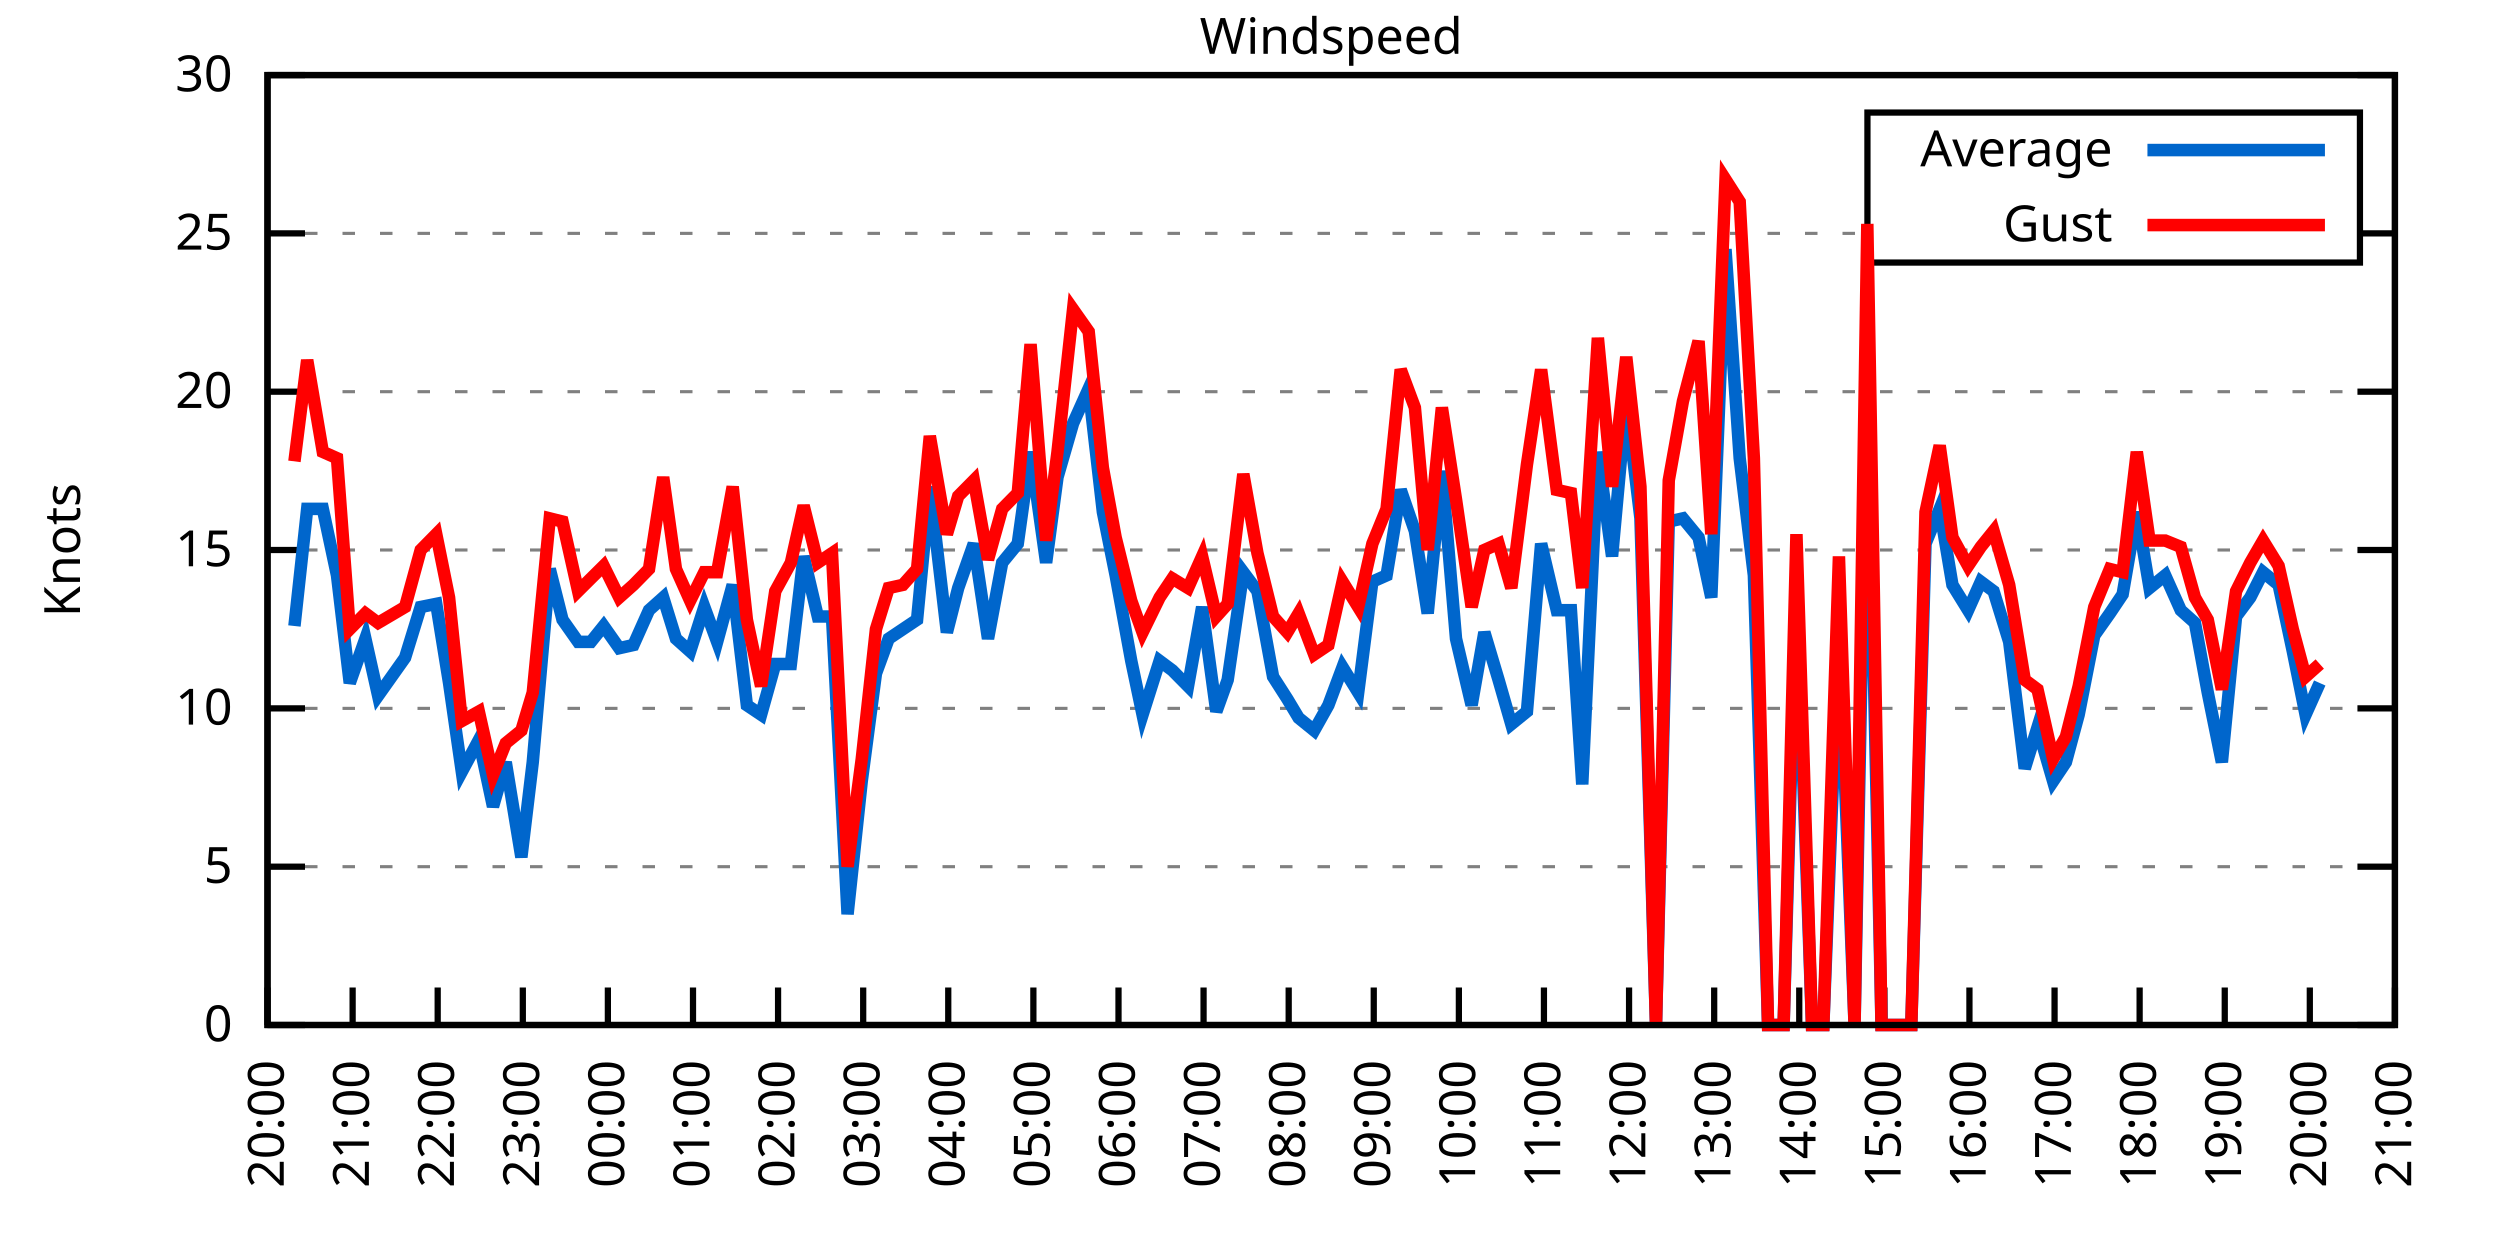
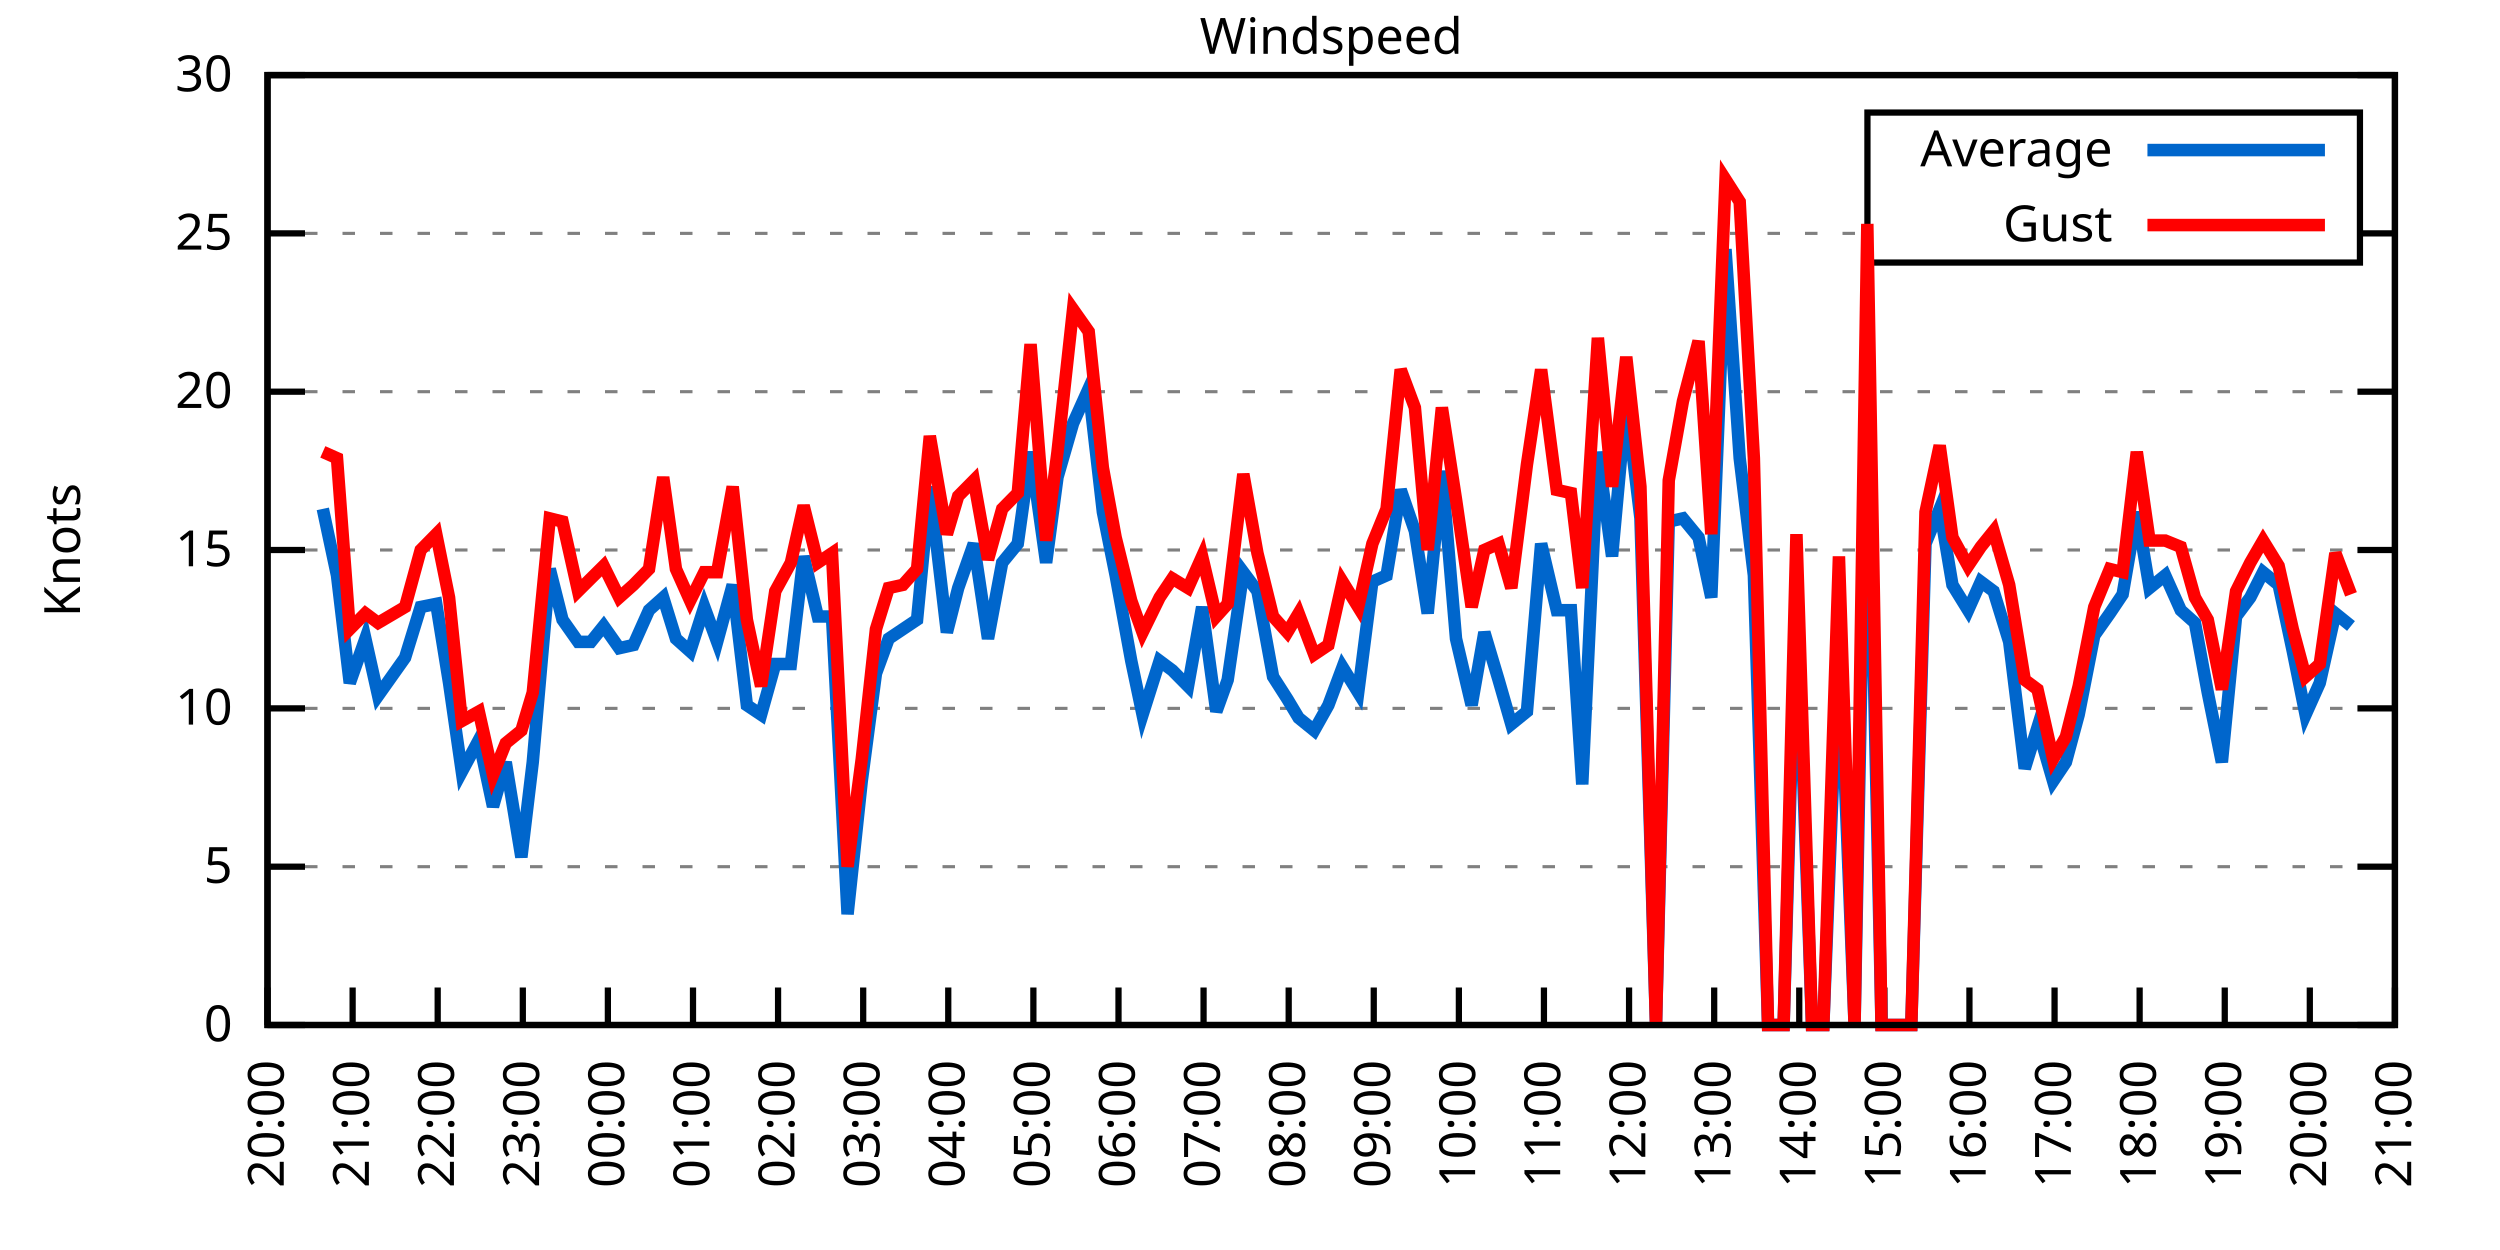
<svg xmlns="http://www.w3.org/2000/svg" xmlns:xlink="http://www.w3.org/1999/xlink" width="400" height="200" viewBox="0 0 400 200">
  <g id="gnuplot_canvas">
    <rect x="0" y="0" width="400" height="200" fill="none" />
    <defs>
      <circle id="gpDot" r="0.5" stroke-width="0.5" stroke="currentColor" />
      <path id="gpPt0" stroke-width="0.333" stroke="currentColor" d="M-1,0 h2 M0,-1 v2" />
      <path id="gpPt1" stroke-width="0.333" stroke="currentColor" d="M-1,-1 L1,1 M1,-1 L-1,1" />
      <path id="gpPt2" stroke-width="0.333" stroke="currentColor" d="M-1,0 L1,0 M0,-1 L0,1 M-1,-1 L1,1 M-1,1 L1,-1" />
      <rect id="gpPt3" stroke-width="0.333" stroke="currentColor" x="-1" y="-1" width="2" height="2" />
      <rect id="gpPt4" stroke-width="0.333" stroke="currentColor" fill="currentColor" x="-1" y="-1" width="2" height="2" />
      <circle id="gpPt5" stroke-width="0.333" stroke="currentColor" cx="0" cy="0" r="1" />
      <use xlink:href="#gpPt5" id="gpPt6" fill="currentColor" stroke="none" />
      <path id="gpPt7" stroke-width="0.333" stroke="currentColor" d="M0,-1.33 L-1.33,0.67 L1.33,0.67 z" />
      <use xlink:href="#gpPt7" id="gpPt8" fill="currentColor" stroke="none" />
      <use xlink:href="#gpPt7" id="gpPt9" stroke="currentColor" transform="rotate(180)" />
      <use xlink:href="#gpPt9" id="gpPt10" fill="currentColor" stroke="none" />
      <use xlink:href="#gpPt3" id="gpPt11" stroke="currentColor" transform="rotate(45)" />
      <use xlink:href="#gpPt11" id="gpPt12" fill="currentColor" stroke="none" />
      <path id="gpPt13" stroke-width="0.333" stroke="currentColor" d="M0,1.330 L1.265,0.411 L0.782,-1.067 L-0.782,-1.076 L-1.265,0.411 z" />
      <use xlink:href="#gpPt13" id="gpPt14" fill="currentColor" stroke="none" />
      <filter id="textbox" filterUnits="objectBoundingBox" x="0" y="0" height="1" width="1">
        <feFlood flood-color="white" flood-opacity="1" result="bgnd" />
        <feComposite in="SourceGraphic" in2="bgnd" operator="atop" />
      </filter>
      <filter id="greybox" filterUnits="objectBoundingBox" x="0" y="0" height="1" width="1">
        <feFlood flood-color="lightgrey" flood-opacity="1" result="grey" />
        <feComposite in="SourceGraphic" in2="grey" operator="atop" />
      </filter>
    </defs>
    <g fill="none" color="white" stroke="currentColor" stroke-width="1.00" stroke-linecap="butt" stroke-linejoin="miter">
</g>
    <g fill="none" color="black" stroke="currentColor" stroke-width="1.00" stroke-linecap="butt" stroke-linejoin="miter">
      <g stroke="none" shape-rendering="crispEdges">
        <polygon fill="rgb(255, 255, 255)" points="42.80,164.00 383.18,164.00 383.18,12.02 42.80,12.02 " />
      </g>
    </g>
    <g fill="none" color="black" stroke="currentColor" stroke-width="1.00" stroke-linecap="butt" stroke-linejoin="miter">
</g>
    <g fill="none" color="black" stroke="black" stroke-width="0.50" stroke-linecap="butt" stroke-linejoin="miter">
</g>
    <g fill="none" color="gray" stroke="currentColor" stroke-width="0.50" stroke-linecap="butt" stroke-linejoin="miter">
      <path stroke="gray" stroke-dasharray="2,4" class="gridline" d="M42.80,164.00 L383.19,164.00  " />
    </g>
    <g fill="none" color="gray" stroke="gray" stroke-width="1.00" stroke-linecap="butt" stroke-linejoin="miter">
</g>
    <g fill="none" color="black" stroke="currentColor" stroke-width="1.00" stroke-linecap="butt" stroke-linejoin="miter">
      <path stroke="black" d="M42.80,164.00 L48.80,164.00 M383.19,164.00 L377.19,164.00  " />
      <g transform="translate(37.20,166.60)" stroke="none" fill="black" font-family="Sans" font-size="8.00" text-anchor="end">
        <text>
          <tspan font-family="Sans"> 0</tspan>
        </text>
      </g>
    </g>
    <g fill="none" color="black" stroke="currentColor" stroke-width="1.00" stroke-linecap="butt" stroke-linejoin="miter">
</g>
    <g fill="none" color="black" stroke="black" stroke-width="0.50" stroke-linecap="butt" stroke-linejoin="miter">
</g>
    <g fill="none" color="gray" stroke="currentColor" stroke-width="0.50" stroke-linecap="butt" stroke-linejoin="miter">
      <path stroke="gray" stroke-dasharray="2,4" class="gridline" d="M42.80,138.67 L383.19,138.67  " />
    </g>
    <g fill="none" color="gray" stroke="gray" stroke-width="1.00" stroke-linecap="butt" stroke-linejoin="miter">
</g>
    <g fill="none" color="black" stroke="currentColor" stroke-width="1.00" stroke-linecap="butt" stroke-linejoin="miter">
      <path stroke="black" d="M42.80,138.67 L48.80,138.67 M383.19,138.67 L377.19,138.67  " />
      <g transform="translate(37.20,141.27)" stroke="none" fill="black" font-family="Sans" font-size="8.00" text-anchor="end">
        <text>
          <tspan font-family="Sans"> 5</tspan>
        </text>
      </g>
    </g>
    <g fill="none" color="black" stroke="currentColor" stroke-width="1.00" stroke-linecap="butt" stroke-linejoin="miter">
</g>
    <g fill="none" color="black" stroke="black" stroke-width="0.50" stroke-linecap="butt" stroke-linejoin="miter">
</g>
    <g fill="none" color="gray" stroke="currentColor" stroke-width="0.50" stroke-linecap="butt" stroke-linejoin="miter">
      <path stroke="gray" stroke-dasharray="2,4" class="gridline" d="M42.80,113.34 L383.19,113.34  " />
    </g>
    <g fill="none" color="gray" stroke="gray" stroke-width="1.00" stroke-linecap="butt" stroke-linejoin="miter">
</g>
    <g fill="none" color="black" stroke="currentColor" stroke-width="1.00" stroke-linecap="butt" stroke-linejoin="miter">
      <path stroke="black" d="M42.80,113.34 L48.80,113.34 M383.19,113.34 L377.19,113.34  " />
      <g transform="translate(37.20,115.94)" stroke="none" fill="black" font-family="Sans" font-size="8.00" text-anchor="end">
        <text>
          <tspan font-family="Sans"> 10</tspan>
        </text>
      </g>
    </g>
    <g fill="none" color="black" stroke="currentColor" stroke-width="1.00" stroke-linecap="butt" stroke-linejoin="miter">
</g>
    <g fill="none" color="black" stroke="black" stroke-width="0.50" stroke-linecap="butt" stroke-linejoin="miter">
</g>
    <g fill="none" color="gray" stroke="currentColor" stroke-width="0.50" stroke-linecap="butt" stroke-linejoin="miter">
      <path stroke="gray" stroke-dasharray="2,4" class="gridline" d="M42.80,88.00 L383.19,88.00  " />
    </g>
    <g fill="none" color="gray" stroke="gray" stroke-width="1.00" stroke-linecap="butt" stroke-linejoin="miter">
</g>
    <g fill="none" color="black" stroke="currentColor" stroke-width="1.00" stroke-linecap="butt" stroke-linejoin="miter">
      <path stroke="black" d="M42.80,88.00 L48.80,88.00 M383.19,88.00 L377.19,88.00  " />
      <g transform="translate(37.20,90.60)" stroke="none" fill="black" font-family="Sans" font-size="8.00" text-anchor="end">
        <text>
          <tspan font-family="Sans"> 15</tspan>
        </text>
      </g>
    </g>
    <g fill="none" color="black" stroke="currentColor" stroke-width="1.00" stroke-linecap="butt" stroke-linejoin="miter">
</g>
    <g fill="none" color="black" stroke="black" stroke-width="0.50" stroke-linecap="butt" stroke-linejoin="miter">
</g>
    <g fill="none" color="gray" stroke="currentColor" stroke-width="0.50" stroke-linecap="butt" stroke-linejoin="miter">
      <path stroke="gray" stroke-dasharray="2,4" class="gridline" d="M42.80,62.67 L383.19,62.67  " />
    </g>
    <g fill="none" color="gray" stroke="gray" stroke-width="1.00" stroke-linecap="butt" stroke-linejoin="miter">
</g>
    <g fill="none" color="black" stroke="currentColor" stroke-width="1.00" stroke-linecap="butt" stroke-linejoin="miter">
      <path stroke="black" d="M42.80,62.67 L48.80,62.67 M383.19,62.67 L377.19,62.67  " />
      <g transform="translate(37.20,65.27)" stroke="none" fill="black" font-family="Sans" font-size="8.00" text-anchor="end">
        <text>
          <tspan font-family="Sans"> 20</tspan>
        </text>
      </g>
    </g>
    <g fill="none" color="black" stroke="currentColor" stroke-width="1.00" stroke-linecap="butt" stroke-linejoin="miter">
</g>
    <g fill="none" color="black" stroke="black" stroke-width="0.50" stroke-linecap="butt" stroke-linejoin="miter">
</g>
    <g fill="none" color="gray" stroke="currentColor" stroke-width="0.50" stroke-linecap="butt" stroke-linejoin="miter">
      <path stroke="gray" stroke-dasharray="2,4" class="gridline" d="M42.80,37.34 L298.79,37.34 M377.59,37.34 L383.19,37.34  " />
    </g>
    <g fill="none" color="gray" stroke="gray" stroke-width="1.00" stroke-linecap="butt" stroke-linejoin="miter">
</g>
    <g fill="none" color="black" stroke="currentColor" stroke-width="1.00" stroke-linecap="butt" stroke-linejoin="miter">
      <path stroke="black" d="M42.80,37.34 L48.80,37.34 M383.19,37.34 L377.19,37.34  " />
      <g transform="translate(37.20,39.94)" stroke="none" fill="black" font-family="Sans" font-size="8.00" text-anchor="end">
        <text>
          <tspan font-family="Sans"> 25</tspan>
        </text>
      </g>
    </g>
    <g fill="none" color="black" stroke="currentColor" stroke-width="1.00" stroke-linecap="butt" stroke-linejoin="miter">
</g>
    <g fill="none" color="black" stroke="black" stroke-width="0.50" stroke-linecap="butt" stroke-linejoin="miter">
</g>
    <g fill="none" color="gray" stroke="currentColor" stroke-width="0.50" stroke-linecap="butt" stroke-linejoin="miter">
      <path stroke="gray" stroke-dasharray="2,4" class="gridline" d="M42.80,12.01 L383.19,12.01  " />
    </g>
    <g fill="none" color="gray" stroke="gray" stroke-width="1.00" stroke-linecap="butt" stroke-linejoin="miter">
</g>
    <g fill="none" color="black" stroke="currentColor" stroke-width="1.00" stroke-linecap="butt" stroke-linejoin="miter">
      <path stroke="black" d="M42.80,12.01 L48.80,12.01 M383.19,12.01 L377.19,12.01  " />
      <g transform="translate(37.20,14.61)" stroke="none" fill="black" font-family="Sans" font-size="8.00" text-anchor="end">
        <text>
          <tspan font-family="Sans"> 30</tspan>
        </text>
      </g>
    </g>
    <g fill="none" color="black" stroke="currentColor" stroke-width="1.00" stroke-linecap="butt" stroke-linejoin="miter">
      <path stroke="black" d="M42.80,164.00 L42.80,158.00  " />
      <g transform="translate(45.40,169.60) rotate(270.00)" stroke="none" fill="black" font-family="Sans" font-size="8.00" text-anchor="end">
        <text>
          <tspan font-family="Sans">20:00</tspan>
        </text>
      </g>
    </g>
    <g fill="none" color="black" stroke="currentColor" stroke-width="1.00" stroke-linecap="butt" stroke-linejoin="miter">
      <path stroke="black" d="M56.42,164.00 L56.42,158.00  " />
      <g transform="translate(59.02,169.60) rotate(270.00)" stroke="none" fill="black" font-family="Sans" font-size="8.00" text-anchor="end">
        <text>
          <tspan font-family="Sans">21:00</tspan>
        </text>
      </g>
    </g>
    <g fill="none" color="black" stroke="currentColor" stroke-width="1.00" stroke-linecap="butt" stroke-linejoin="miter">
      <path stroke="black" d="M70.03,164.00 L70.03,158.00  " />
      <g transform="translate(72.63,169.60) rotate(270.00)" stroke="none" fill="black" font-family="Sans" font-size="8.00" text-anchor="end">
        <text>
          <tspan font-family="Sans">22:00</tspan>
        </text>
      </g>
    </g>
    <g fill="none" color="black" stroke="currentColor" stroke-width="1.00" stroke-linecap="butt" stroke-linejoin="miter">
      <path stroke="black" d="M83.65,164.00 L83.65,158.00  " />
      <g transform="translate(86.25,169.60) rotate(270.00)" stroke="none" fill="black" font-family="Sans" font-size="8.00" text-anchor="end">
        <text>
          <tspan font-family="Sans">23:00</tspan>
        </text>
      </g>
    </g>
    <g fill="none" color="black" stroke="currentColor" stroke-width="1.00" stroke-linecap="butt" stroke-linejoin="miter">
      <path stroke="black" d="M97.26,164.00 L97.26,158.00  " />
      <g transform="translate(99.86,169.60) rotate(270.00)" stroke="none" fill="black" font-family="Sans" font-size="8.00" text-anchor="end">
        <text>
          <tspan font-family="Sans">00:00</tspan>
        </text>
      </g>
    </g>
    <g fill="none" color="black" stroke="currentColor" stroke-width="1.00" stroke-linecap="butt" stroke-linejoin="miter">
      <path stroke="black" d="M110.88,164.00 L110.88,158.00  " />
      <g transform="translate(113.48,169.60) rotate(270.00)" stroke="none" fill="black" font-family="Sans" font-size="8.00" text-anchor="end">
        <text>
          <tspan font-family="Sans">01:00</tspan>
        </text>
      </g>
    </g>
    <g fill="none" color="black" stroke="currentColor" stroke-width="1.00" stroke-linecap="butt" stroke-linejoin="miter">
      <path stroke="black" d="M124.49,164.00 L124.49,158.00  " />
      <g transform="translate(127.09,169.60) rotate(270.00)" stroke="none" fill="black" font-family="Sans" font-size="8.00" text-anchor="end">
        <text>
          <tspan font-family="Sans">02:00</tspan>
        </text>
      </g>
    </g>
    <g fill="none" color="black" stroke="currentColor" stroke-width="1.00" stroke-linecap="butt" stroke-linejoin="miter">
      <path stroke="black" d="M138.11,164.00 L138.11,158.00  " />
      <g transform="translate(140.71,169.60) rotate(270.00)" stroke="none" fill="black" font-family="Sans" font-size="8.00" text-anchor="end">
        <text>
          <tspan font-family="Sans">03:00</tspan>
        </text>
      </g>
    </g>
    <g fill="none" color="black" stroke="currentColor" stroke-width="1.00" stroke-linecap="butt" stroke-linejoin="miter">
      <path stroke="black" d="M151.72,164.00 L151.72,158.00  " />
      <g transform="translate(154.32,169.60) rotate(270.00)" stroke="none" fill="black" font-family="Sans" font-size="8.00" text-anchor="end">
        <text>
          <tspan font-family="Sans">04:00</tspan>
        </text>
      </g>
    </g>
    <g fill="none" color="black" stroke="currentColor" stroke-width="1.00" stroke-linecap="butt" stroke-linejoin="miter">
      <path stroke="black" d="M165.34,164.00 L165.34,158.00  " />
      <g transform="translate(167.94,169.60) rotate(270.00)" stroke="none" fill="black" font-family="Sans" font-size="8.00" text-anchor="end">
        <text>
          <tspan font-family="Sans">05:00</tspan>
        </text>
      </g>
    </g>
    <g fill="none" color="black" stroke="currentColor" stroke-width="1.00" stroke-linecap="butt" stroke-linejoin="miter">
      <path stroke="black" d="M178.96,164.00 L178.96,158.00  " />
      <g transform="translate(181.56,169.60) rotate(270.00)" stroke="none" fill="black" font-family="Sans" font-size="8.00" text-anchor="end">
        <text>
          <tspan font-family="Sans">06:00</tspan>
        </text>
      </g>
    </g>
    <g fill="none" color="black" stroke="currentColor" stroke-width="1.00" stroke-linecap="butt" stroke-linejoin="miter">
      <path stroke="black" d="M192.57,164.00 L192.57,158.00  " />
      <g transform="translate(195.17,169.60) rotate(270.00)" stroke="none" fill="black" font-family="Sans" font-size="8.00" text-anchor="end">
        <text>
          <tspan font-family="Sans">07:00</tspan>
        </text>
      </g>
    </g>
    <g fill="none" color="black" stroke="currentColor" stroke-width="1.00" stroke-linecap="butt" stroke-linejoin="miter">
      <path stroke="black" d="M206.19,164.00 L206.19,158.00  " />
      <g transform="translate(208.79,169.60) rotate(270.00)" stroke="none" fill="black" font-family="Sans" font-size="8.00" text-anchor="end">
        <text>
          <tspan font-family="Sans">08:00</tspan>
        </text>
      </g>
    </g>
    <g fill="none" color="black" stroke="currentColor" stroke-width="1.00" stroke-linecap="butt" stroke-linejoin="miter">
      <path stroke="black" d="M219.80,164.00 L219.80,158.00  " />
      <g transform="translate(222.40,169.60) rotate(270.00)" stroke="none" fill="black" font-family="Sans" font-size="8.00" text-anchor="end">
        <text>
          <tspan font-family="Sans">09:00</tspan>
        </text>
      </g>
    </g>
    <g fill="none" color="black" stroke="currentColor" stroke-width="1.00" stroke-linecap="butt" stroke-linejoin="miter">
      <path stroke="black" d="M233.42,164.00 L233.42,158.00  " />
      <g transform="translate(236.02,169.60) rotate(270.00)" stroke="none" fill="black" font-family="Sans" font-size="8.00" text-anchor="end">
        <text>
          <tspan font-family="Sans">10:00</tspan>
        </text>
      </g>
    </g>
    <g fill="none" color="black" stroke="currentColor" stroke-width="1.00" stroke-linecap="butt" stroke-linejoin="miter">
      <path stroke="black" d="M247.03,164.00 L247.03,158.00  " />
      <g transform="translate(249.63,169.60) rotate(270.00)" stroke="none" fill="black" font-family="Sans" font-size="8.00" text-anchor="end">
        <text>
          <tspan font-family="Sans">11:00</tspan>
        </text>
      </g>
    </g>
    <g fill="none" color="black" stroke="currentColor" stroke-width="1.00" stroke-linecap="butt" stroke-linejoin="miter">
      <path stroke="black" d="M260.65,164.00 L260.65,158.00  " />
      <g transform="translate(263.25,169.60) rotate(270.00)" stroke="none" fill="black" font-family="Sans" font-size="8.00" text-anchor="end">
        <text>
          <tspan font-family="Sans">12:00</tspan>
        </text>
      </g>
    </g>
    <g fill="none" color="black" stroke="currentColor" stroke-width="1.00" stroke-linecap="butt" stroke-linejoin="miter">
      <path stroke="black" d="M274.27,164.00 L274.27,158.00  " />
      <g transform="translate(276.87,169.60) rotate(270.00)" stroke="none" fill="black" font-family="Sans" font-size="8.00" text-anchor="end">
        <text>
          <tspan font-family="Sans">13:00</tspan>
        </text>
      </g>
    </g>
    <g fill="none" color="black" stroke="currentColor" stroke-width="1.00" stroke-linecap="butt" stroke-linejoin="miter">
      <path stroke="black" d="M287.88,164.00 L287.88,158.00  " />
      <g transform="translate(290.48,169.60) rotate(270.00)" stroke="none" fill="black" font-family="Sans" font-size="8.00" text-anchor="end">
        <text>
          <tspan font-family="Sans">14:00</tspan>
        </text>
      </g>
    </g>
    <g fill="none" color="black" stroke="currentColor" stroke-width="1.00" stroke-linecap="butt" stroke-linejoin="miter">
      <path stroke="black" d="M301.50,164.00 L301.50,158.00  " />
      <g transform="translate(304.10,169.60) rotate(270.00)" stroke="none" fill="black" font-family="Sans" font-size="8.00" text-anchor="end">
        <text>
          <tspan font-family="Sans">15:00</tspan>
        </text>
      </g>
    </g>
    <g fill="none" color="black" stroke="currentColor" stroke-width="1.00" stroke-linecap="butt" stroke-linejoin="miter">
      <path stroke="black" d="M315.11,164.00 L315.11,158.00  " />
      <g transform="translate(317.71,169.60) rotate(270.00)" stroke="none" fill="black" font-family="Sans" font-size="8.00" text-anchor="end">
        <text>
          <tspan font-family="Sans">16:00</tspan>
        </text>
      </g>
    </g>
    <g fill="none" color="black" stroke="currentColor" stroke-width="1.00" stroke-linecap="butt" stroke-linejoin="miter">
      <path stroke="black" d="M328.73,164.00 L328.73,158.00  " />
      <g transform="translate(331.33,169.60) rotate(270.00)" stroke="none" fill="black" font-family="Sans" font-size="8.00" text-anchor="end">
        <text>
          <tspan font-family="Sans">17:00</tspan>
        </text>
      </g>
    </g>
    <g fill="none" color="black" stroke="currentColor" stroke-width="1.00" stroke-linecap="butt" stroke-linejoin="miter">
      <path stroke="black" d="M342.34,164.00 L342.34,158.00  " />
      <g transform="translate(344.94,169.60) rotate(270.00)" stroke="none" fill="black" font-family="Sans" font-size="8.00" text-anchor="end">
        <text>
          <tspan font-family="Sans">18:00</tspan>
        </text>
      </g>
    </g>
    <g fill="none" color="black" stroke="currentColor" stroke-width="1.00" stroke-linecap="butt" stroke-linejoin="miter">
      <path stroke="black" d="M355.96,164.00 L355.96,158.00  " />
      <g transform="translate(358.56,169.60) rotate(270.00)" stroke="none" fill="black" font-family="Sans" font-size="8.00" text-anchor="end">
        <text>
          <tspan font-family="Sans">19:00</tspan>
        </text>
      </g>
    </g>
    <g fill="none" color="black" stroke="currentColor" stroke-width="1.00" stroke-linecap="butt" stroke-linejoin="miter">
      <path stroke="black" d="M369.57,164.00 L369.57,158.00  " />
      <g transform="translate(372.17,169.60) rotate(270.00)" stroke="none" fill="black" font-family="Sans" font-size="8.00" text-anchor="end">
        <text>
          <tspan font-family="Sans">20:00</tspan>
        </text>
      </g>
    </g>
    <g fill="none" color="black" stroke="currentColor" stroke-width="1.00" stroke-linecap="butt" stroke-linejoin="miter">
      <path stroke="black" d="M383.19,164.00 L383.19,158.00  " />
      <g transform="translate(385.79,169.60) rotate(270.00)" stroke="none" fill="black" font-family="Sans" font-size="8.00" text-anchor="end">
        <text>
          <tspan font-family="Sans">21:00</tspan>
        </text>
      </g>
    </g>
    <g fill="none" color="black" stroke="currentColor" stroke-width="1.00" stroke-linecap="butt" stroke-linejoin="miter">
</g>
    <g fill="none" color="black" stroke="currentColor" stroke-width="1.00" stroke-linecap="butt" stroke-linejoin="miter">
      <path stroke="black" d="M42.80,12.01 L42.80,164.00 L383.19,164.00 L383.19,12.01 L42.80,12.01 Z  " />
    </g>
    <g fill="none" color="black" stroke="currentColor" stroke-width="1.00" stroke-linecap="butt" stroke-linejoin="miter">
</g>
    <g fill="none" color="black" stroke="currentColor" stroke-width="1.00" stroke-linecap="butt" stroke-linejoin="miter">
      <path stroke="black" d="M298.79,42.01 L298.79,18.01 L377.59,18.01 L377.59,42.01 L298.79,42.01 Z  " />
    </g>
    <g id="Windspeed_plot_1">
      <g fill="none" color="white" stroke="black" stroke-width="2.00" stroke-linecap="butt" stroke-linejoin="miter">
</g>
      <g fill="none" color="black" stroke="currentColor" stroke-width="2.00" stroke-linecap="butt" stroke-linejoin="miter">
        <g transform="translate(337.99,26.61)" stroke="none" fill="black" font-family="Sans" font-size="8.00" text-anchor="end">
          <text>
            <tspan font-family="Sans">Average</tspan>
          </text>
        </g>
      </g>
      <g fill="none" color="black" stroke="currentColor" stroke-width="2.00" stroke-linecap="butt" stroke-linejoin="miter">
-         <path stroke="rgb(  0, 102, 204)" d="M343.59,24.01 L371.99,24.01 M47.11,100.16 L49.15,81.42 L51.65,81.42 L53.92,92.06 L55.96,109.28 L58.46,102.19   L60.50,111.31 L64.81,105.23 L67.31,97.12 L69.80,96.62 L71.85,109.28 L73.89,123.47 L76.61,118.40 L78.88,129.04   L80.92,121.95 L83.42,137.15 L85.24,121.95 L87.96,91.04 L90.00,99.15 L92.50,102.70 L94.54,102.70 L96.58,100.16   L99.08,103.71 L101.35,103.20 L103.84,97.63 L106.11,95.60 L108.15,102.19 L110.42,104.22 L112.69,97.12 L114.74,102.70   L117.23,93.58 L119.50,112.83 L121.77,114.35 L124.04,106.24 L126.54,106.24 L128.58,89.02 L130.85,98.64 L133.12,98.64   L135.61,146.27 L137.88,124.99 L140.15,107.76 L142.19,102.19 L144.46,100.67 L146.73,99.15 L148.77,77.87 L151.50,101.18   L153.31,94.08 L155.81,86.99 L158.08,102.19 L160.35,90.03 L162.84,86.99 L164.89,72.30 L167.38,90.03 L169.20,76.35   L171.69,67.74 L174.19,62.17 L176.46,81.93 L178.50,92.06 L181.00,105.74 L182.81,114.35 L185.54,105.74 L187.58,107.26   L190.08,109.79 L192.34,97.12 L194.61,113.84 L196.43,108.78 L198.93,91.55 L201.19,94.59 L203.69,108.27 L205.96,111.82   L207.78,114.86 L210.27,116.88 L212.54,112.83 L214.81,106.75 L217.31,110.80 L219.58,93.07 L221.85,92.06 L224.11,78.38   L226.38,84.97 L228.43,98.14 L230.70,75.34 L232.96,102.19 L235.46,112.83 L237.50,101.18 L239.77,108.78 L241.81,115.87   L244.31,113.84 L246.58,86.99 L249.08,97.63 L251.35,97.63 L253.16,125.50 L255.66,72.30 L257.93,89.02 L260.20,64.19   L262.47,82.94 L264.96,164.00 L267.00,83.45 L269.27,82.94 L271.77,85.98 L273.81,95.60 L276.08,39.87 L278.35,73.31   L280.62,92.06 L282.89,164.00 L285.38,164.00 L287.43,94.08 L289.92,164.00 L291.74,164.00 L294.23,100.67 L296.73,164.00   L298.77,59.63 L301.04,164.00 L303.54,164.00 L305.81,164.00 L308.08,86.99 L310.35,81.42 L312.39,93.58 L314.89,97.63   L316.93,93.07 L318.97,94.59 L321.47,102.70 L323.96,122.96 L326.00,116.38 L328.50,124.99 L330.54,121.95 L332.59,114.35   L335.08,101.68 L337.58,98.14 L339.62,95.10 L341.89,81.93 L343.93,94.08 L346.43,92.06 L348.92,97.63 L351.19,99.66   L353.24,110.80 L355.50,121.95 L357.77,98.64 L360.04,95.60 L362.09,91.55 L364.58,93.58 L366.85,104.22 L368.89,114.35   L371.16,109.28  " />
+         <path stroke="rgb(  0, 102, 204)" d="M343.59,24.01 L371.99,24.01 M51.65,81.42 L53.92,92.06 L55.96,109.28 L58.46,102.19 L60.50,111.31 L64.81,105.23   L67.31,97.12 L69.80,96.62 L71.85,109.28 L73.89,123.47 L76.61,118.40 L78.88,129.04 L80.92,121.95 L83.42,137.15   L85.24,121.95 L87.96,91.04 L90.00,99.15 L92.50,102.70 L94.54,102.70 L96.58,100.16 L99.08,103.71 L101.35,103.20   L103.84,97.63 L106.11,95.60 L108.15,102.19 L110.42,104.22 L112.69,97.12 L114.74,102.70 L117.23,93.58 L119.50,112.83   L121.77,114.35 L124.04,106.24 L126.54,106.24 L128.58,89.02 L130.85,98.64 L133.12,98.64 L135.61,146.27 L137.88,124.99   L140.15,107.76 L142.19,102.19 L144.46,100.67 L146.73,99.15 L148.77,77.87 L151.50,101.18 L153.31,94.08 L155.81,86.99   L158.08,102.19 L160.35,90.03 L162.84,86.99 L164.89,72.30 L167.38,90.03 L169.20,76.35 L171.69,67.74 L174.19,62.17   L176.46,81.93 L178.50,92.06 L181.00,105.74 L182.81,114.35 L185.54,105.74 L187.58,107.26 L190.08,109.79 L192.34,97.12   L194.61,113.84 L196.43,108.78 L198.93,91.55 L201.19,94.59 L203.69,108.27 L205.96,111.82 L207.78,114.86 L210.27,116.88   L212.54,112.83 L214.81,106.75 L217.31,110.80 L219.58,93.07 L221.85,92.06 L224.11,78.38 L226.38,84.97 L228.43,98.14   L230.70,75.34 L232.96,102.19 L235.46,112.83 L237.50,101.18 L239.77,108.78 L241.81,115.87 L244.31,113.84 L246.58,86.99   L249.08,97.63 L251.35,97.63 L253.16,125.50 L255.66,72.30 L257.93,89.02 L260.20,64.19 L262.47,82.94 L264.96,164.00   L267.00,83.45 L269.27,82.94 L271.77,85.98 L273.81,95.60 L276.08,39.87 L278.35,73.31 L280.62,92.06 L282.89,164.00   L285.38,164.00 L287.43,94.08 L289.92,164.00 L291.74,164.00 L294.23,100.67 L296.73,164.00 L298.77,59.63 L301.04,164.00   L303.54,164.00 L305.81,164.00 L308.08,86.99 L310.35,81.42 L312.39,93.58 L314.89,97.63 L316.93,93.07 L318.97,94.59   L321.47,102.70 L323.96,122.96 L326.00,116.38 L328.50,124.99 L330.54,121.95 L332.59,114.35 L335.08,101.68 L337.58,98.14   L339.62,95.10 L341.89,81.93 L343.93,94.08 L346.43,92.06 L348.92,97.63 L351.19,99.66 L353.24,110.80 L355.50,121.95   L357.77,98.64 L360.04,95.60 L362.09,91.55 L364.58,93.58 L366.85,104.22 L368.89,114.35 L371.16,109.28 L373.66,98.14   L376.16,100.16  " />
      </g>
    </g>
    <g id="Windspeed_plot_2">
      <g fill="none" color="black" stroke="currentColor" stroke-width="2.00" stroke-linecap="butt" stroke-linejoin="miter">
        <g transform="translate(337.99,38.61)" stroke="none" fill="black" font-family="Sans" font-size="8.00" text-anchor="end">
          <text>
            <tspan font-family="Sans">Gust</tspan>
          </text>
        </g>
      </g>
      <g fill="none" color="black" stroke="currentColor" stroke-width="2.00" stroke-linecap="butt" stroke-linejoin="miter">
-         <path stroke="rgb(255,   0,   0)" d="M343.59,36.01 L371.99,36.01 M47.11,73.82 L49.15,57.61 L51.65,72.30 L53.92,73.31 L55.96,100.67 L58.46,98.14   L60.50,99.66 L64.81,97.12 L67.31,88.00 L69.80,85.47 L71.85,95.60 L73.89,115.36 L76.61,113.84 L78.88,123.98   L80.92,118.91 L83.42,116.88 L85.24,110.80 L87.96,82.94 L90.00,83.45 L92.50,94.59 L94.54,92.56 L96.58,90.54   L99.08,95.60 L101.35,93.58 L103.84,91.04 L106.11,76.35 L108.15,91.04 L110.42,96.11 L112.69,91.55 L114.74,91.55   L117.23,77.87 L119.50,99.15 L121.77,109.79 L124.04,94.59 L126.54,90.03 L128.58,80.91 L130.85,90.03 L133.12,88.51   L135.61,138.67 L137.88,121.44 L140.15,100.67 L142.19,94.08 L144.46,93.58 L146.73,91.04 L148.77,69.77 L151.50,85.47   L153.31,79.39 L155.81,76.86 L158.08,89.52 L160.35,81.42 L162.84,78.89 L164.89,55.07 L167.38,86.49 L169.20,72.30   L171.69,49.50 L174.19,53.05 L176.46,74.83 L178.50,85.98 L181.00,96.11 L182.81,101.18 L185.54,95.60 L187.58,92.56   L190.08,94.08 L192.34,89.02 L194.61,98.64 L196.43,96.62 L198.93,75.85 L201.19,88.51 L203.69,98.64 L205.96,101.18   L207.78,98.14 L210.27,104.72 L212.54,103.20 L214.81,93.07 L217.31,97.12 L219.58,86.99 L221.85,81.42 L224.11,59.13   L226.38,65.21 L228.43,88.00 L230.70,65.21 L232.96,79.90 L235.46,97.12 L237.50,88.00 L239.77,86.99 L241.81,94.08   L244.31,74.33 L246.58,59.13 L249.08,78.38 L251.35,78.89 L253.16,94.08 L255.66,54.06 L257.93,77.87 L260.20,57.10   L262.47,77.87 L264.96,164.00 L267.00,76.86 L269.27,64.19 L271.77,54.57 L273.81,85.47 L276.08,28.73 L278.35,32.28   L280.62,73.31 L282.89,164.00 L285.38,164.00 L287.43,85.47 L289.92,164.00 L291.74,164.00 L294.23,89.02 L296.73,164.00   L298.77,35.82 L301.04,164.00 L303.54,164.00 L305.81,164.00 L308.08,81.93 L310.35,71.29 L312.39,85.98 L314.89,90.54   L316.93,87.50 L318.97,84.97 L321.47,93.58 L323.96,108.78 L326.00,110.30 L328.50,121.44 L330.54,117.90 L332.59,109.79   L335.08,97.12 L337.58,91.04 L339.62,91.55 L341.89,72.30 L343.93,86.49 L346.43,86.49 L348.92,87.50 L351.19,95.60   L353.24,99.15 L355.50,110.30 L357.77,94.59 L360.04,90.03 L362.09,86.49 L364.58,90.54 L366.85,100.67 L368.89,108.27   L371.16,106.24  " />
+         <path stroke="rgb(255,   0,   0)" d="M343.59,36.01 L371.99,36.01 M51.65,72.30 L53.92,73.31 L55.96,100.67 L58.46,98.14 L60.50,99.66 L64.81,97.12   L67.31,88.00 L69.80,85.47 L71.85,95.60 L73.89,115.36 L76.61,113.84 L78.88,123.98 L80.92,118.91 L83.42,116.88   L85.24,110.80 L87.96,82.94 L90.00,83.45 L92.50,94.59 L94.54,92.56 L96.58,90.54 L99.08,95.60 L101.35,93.58   L103.84,91.04 L106.11,76.35 L108.15,91.04 L110.42,96.11 L112.69,91.55 L114.74,91.55 L117.23,77.87 L119.50,99.15   L121.77,109.79 L124.04,94.59 L126.54,90.03 L128.58,80.91 L130.85,90.03 L133.12,88.51 L135.61,138.67 L137.88,121.44   L140.15,100.67 L142.19,94.08 L144.46,93.58 L146.73,91.04 L148.77,69.77 L151.50,85.47 L153.31,79.39 L155.81,76.86   L158.08,89.52 L160.35,81.42 L162.84,78.89 L164.89,55.07 L167.38,86.49 L169.20,72.30 L171.69,49.50 L174.19,53.05   L176.46,74.83 L178.50,85.98 L181.00,96.11 L182.81,101.18 L185.54,95.60 L187.58,92.56 L190.08,94.08 L192.34,89.02   L194.61,98.64 L196.43,96.62 L198.93,75.85 L201.19,88.51 L203.69,98.64 L205.96,101.18 L207.78,98.14 L210.27,104.72   L212.54,103.20 L214.81,93.07 L217.31,97.12 L219.58,86.99 L221.85,81.42 L224.11,59.13 L226.38,65.21 L228.43,88.00   L230.70,65.21 L232.96,79.90 L235.46,97.12 L237.50,88.00 L239.77,86.99 L241.81,94.08 L244.31,74.33 L246.58,59.13   L249.08,78.38 L251.35,78.89 L253.16,94.08 L255.66,54.06 L257.93,77.87 L260.20,57.10 L262.47,77.87 L264.96,164.00   L267.00,76.86 L269.27,64.19 L271.77,54.57 L273.81,85.47 L276.08,28.73 L278.35,32.28 L280.62,73.31 L282.89,164.00   L285.38,164.00 L287.43,85.47 L289.92,164.00 L291.74,164.00 L294.23,89.02 L296.73,164.00 L298.77,35.82 L301.04,164.00   L303.54,164.00 L305.81,164.00 L308.08,81.93 L310.35,71.29 L312.39,85.98 L314.89,90.54 L316.93,87.50 L318.97,84.97   L321.47,93.58 L323.96,108.78 L326.00,110.30 L328.50,121.44 L330.54,117.90 L332.59,109.79 L335.08,97.12 L337.58,91.04   L339.62,91.55 L341.89,72.30 L343.93,86.49 L346.43,86.49 L348.92,87.50 L351.19,95.60 L353.24,99.15 L355.50,110.30   L357.77,94.59 L360.04,90.03 L362.09,86.49 L364.58,90.54 L366.85,100.67 L368.89,108.27 L371.16,106.24 L373.66,88.51   L376.16,95.10  " />
      </g>
    </g>
    <g fill="none" color="black" stroke="currentColor" stroke-width="2.00" stroke-linecap="butt" stroke-linejoin="miter">
</g>
    <g fill="none" color="black" stroke="black" stroke-width="1.00" stroke-linecap="butt" stroke-linejoin="miter">
</g>
    <g fill="none" color="black" stroke="currentColor" stroke-width="1.00" stroke-linecap="butt" stroke-linejoin="miter">
      <path stroke="black" d="M42.80,12.01 L42.80,164.00 L383.19,164.00 L383.19,12.01 L42.80,12.01 Z  " />
      <g transform="translate(12.80,88.01) rotate(270.00)" stroke="none" fill="black" font-family="Sans" font-size="8.00" text-anchor="middle">
        <text>
          <tspan font-family="Sans">Knots</tspan>
        </text>
      </g>
    </g>
    <g fill="none" color="black" stroke="currentColor" stroke-width="1.00" stroke-linecap="butt" stroke-linejoin="miter">
</g>
    <g fill="none" color="black" stroke="currentColor" stroke-width="1.00" stroke-linecap="butt" stroke-linejoin="miter">
      <g transform="translate(212.99,8.61)" stroke="none" fill="black" font-family="Sans" font-size="8.00" text-anchor="middle">
        <text>
          <tspan font-family="Sans">Windspeed</tspan>
        </text>
      </g>
    </g>
    <g fill="none" color="black" stroke="currentColor" stroke-width="1.00" stroke-linecap="butt" stroke-linejoin="miter">
</g>
  </g>
</svg>
